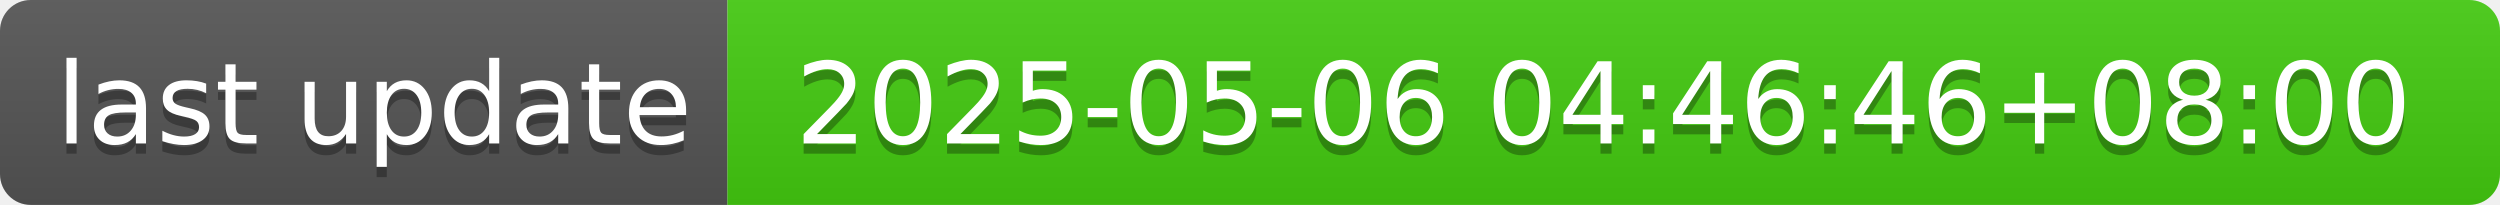
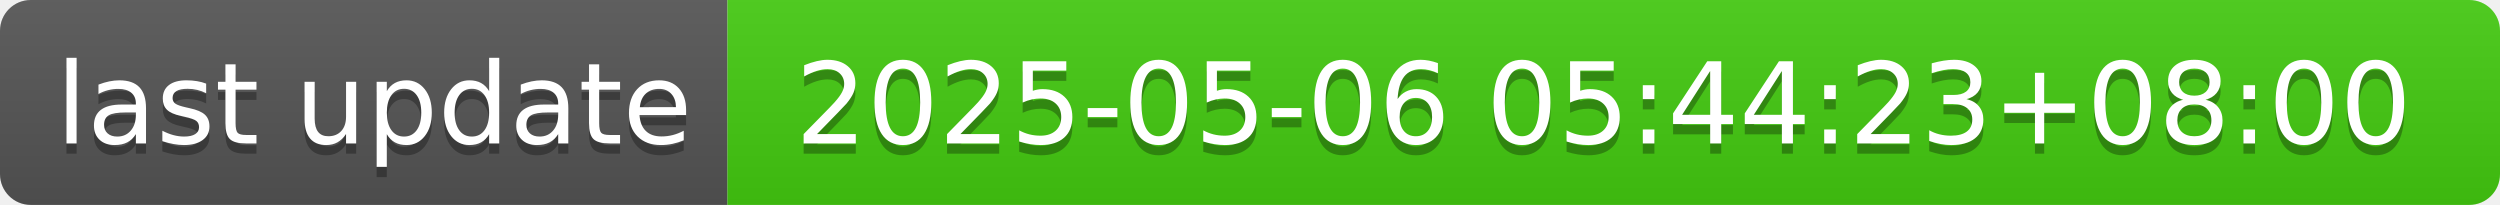
- <svg xmlns="http://www.w3.org/2000/svg" width="244" height="20" role="img" aria-label="last update: 2025-05-06 04:46:46+08:00">
+ <svg xmlns="http://www.w3.org/2000/svg" width="244" height="20" role="img" aria-label="last update: 2025-05-06 05:44:23+08:00">
  <linearGradient id="s" x2="0" y2="100%">
    <stop offset="0" stop-color="#bbb" stop-opacity=".1" />
    <stop offset="1" stop-opacity=".1" />
  </linearGradient>
  <clipPath id="r">
    <rect width="244" height="20" rx="3" fill="#fff" />
  </clipPath>
  <g clip-path="url(#r)">
    <rect width="71" height="20" fill="#555" />
    <rect x="71" width="173" height="20" fill="#4c1" />
    <rect width="244" height="20" fill="url(#s)" />
  </g>
  <g fill="#fff" text-anchor="middle" font-family="Verdana,Geneva,DejaVu Sans,sans-serif" text-rendering="geometricPrecision" font-size="110">
    <text aria-hidden="true" x="365" y="150" fill="#010101" fill-opacity=".3" transform="scale(.1)" textLength="610">last update</text>
    <text x="365" y="140" transform="scale(.1)" fill="#fff" textLength="610">last update</text>
-     <text aria-hidden="true" x="1565" y="150" fill="#010101" fill-opacity=".3" transform="scale(.1)" textLength="1630">2025-05-06 04:46:46+08:00</text>
-     <text x="1565" y="140" transform="scale(.1)" fill="#fff" textLength="1630">2025-05-06 04:46:46+08:00</text>
+     <text aria-hidden="true" x="1565" y="150" fill="#010101" fill-opacity=".3" transform="scale(.1)" textLength="1630">2025-05-06 05:44:23+08:00</text>
+     <text x="1565" y="140" transform="scale(.1)" fill="#fff" textLength="1630">2025-05-06 05:44:23+08:00</text>
  </g>
</svg>
